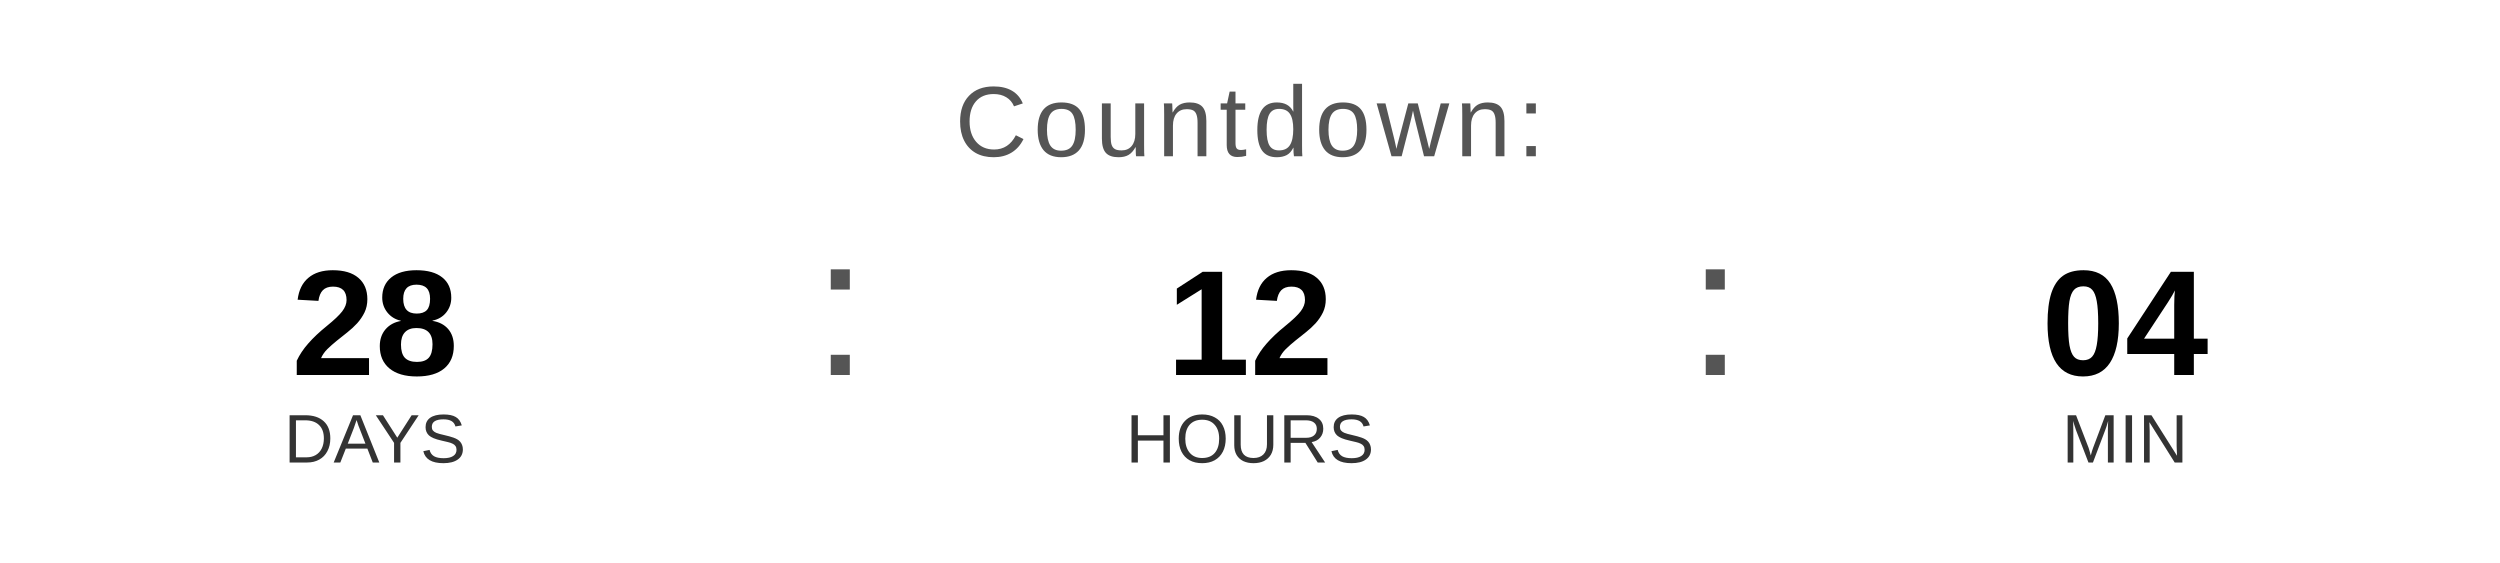
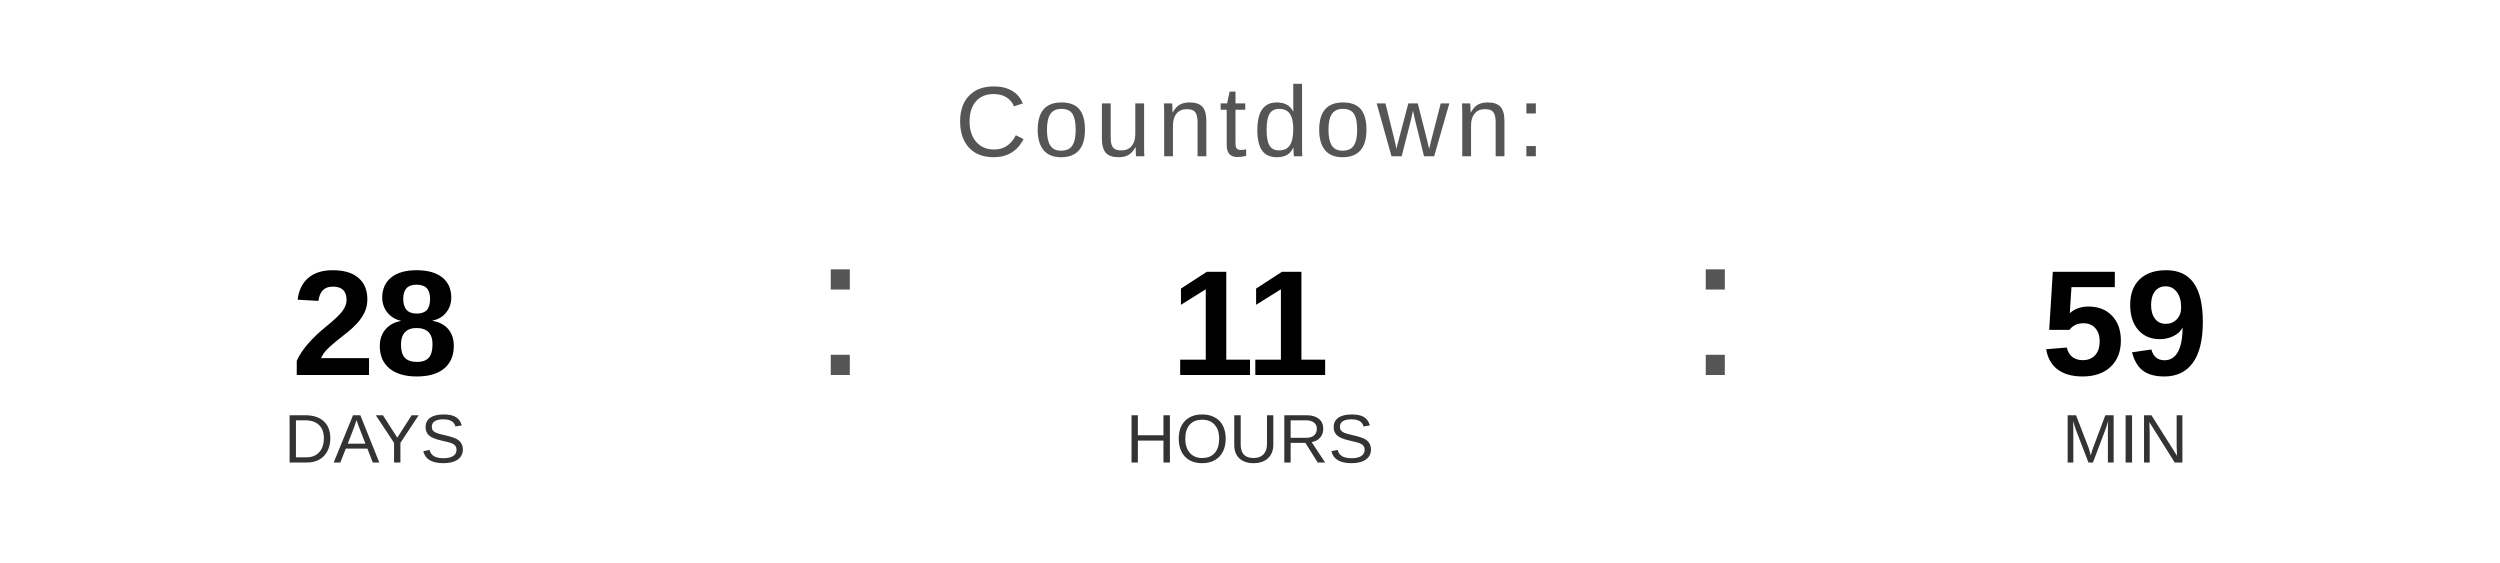
<svg xmlns="http://www.w3.org/2000/svg" width="400" height="90" viewBox="0 0 400 90">
  <text x="200" y="25" font-family="Arial, Helvetica, sans-serif" font-size="16" fill="#555555" text-anchor="middle" letter-spacing="1">
    Countdown:
  </text>
  <text x="60" y="60" font-family="Arial, Helvetica, sans-serif" font-size="24" font-weight="bold" fill="#000000" text-anchor="middle">28</text>
  <text x="60" y="74" font-family="Arial, Helvetica, sans-serif" font-size="11" fill="#333333" text-anchor="middle">DAYS</text>
  <text x="130" y="60" font-family="Arial, sans-serif" font-size="32" fill="#555555">:</text>
-   <text x="200" y="60" font-family="Arial, Helvetica, sans-serif" font-size="24" font-weight="bold" fill="#000000" text-anchor="middle">12</text>
+   <text x="200" y="60" font-family="Arial, Helvetica, sans-serif" font-size="24" font-weight="bold" fill="#000000" text-anchor="middle">11</text>
  <text x="200" y="74" font-family="Arial, Helvetica, sans-serif" font-size="11" fill="#333333" text-anchor="middle">HOURS</text>
  <text x="270" y="60" font-family="Arial, sans-serif" font-size="32" fill="#555555">:</text>
-   <text x="340" y="60" font-family="Arial, Helvetica, sans-serif" font-size="24" font-weight="bold" fill="#000000" text-anchor="middle">04</text>
+   <text x="340" y="60" font-family="Arial, Helvetica, sans-serif" font-size="24" font-weight="bold" fill="#000000" text-anchor="middle">59</text>
  <text x="340" y="74" font-family="Arial, Helvetica, sans-serif" font-size="11" fill="#333333" text-anchor="middle">MIN</text>
</svg>
